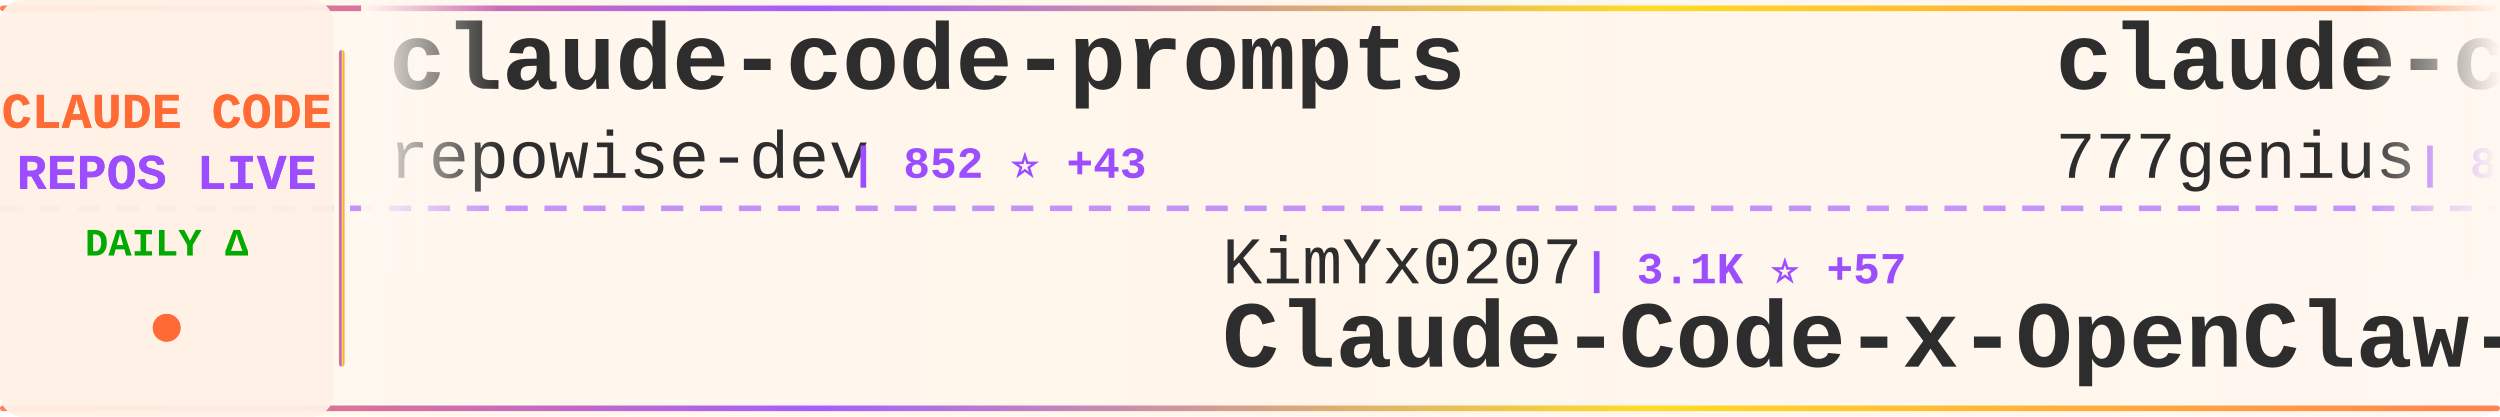
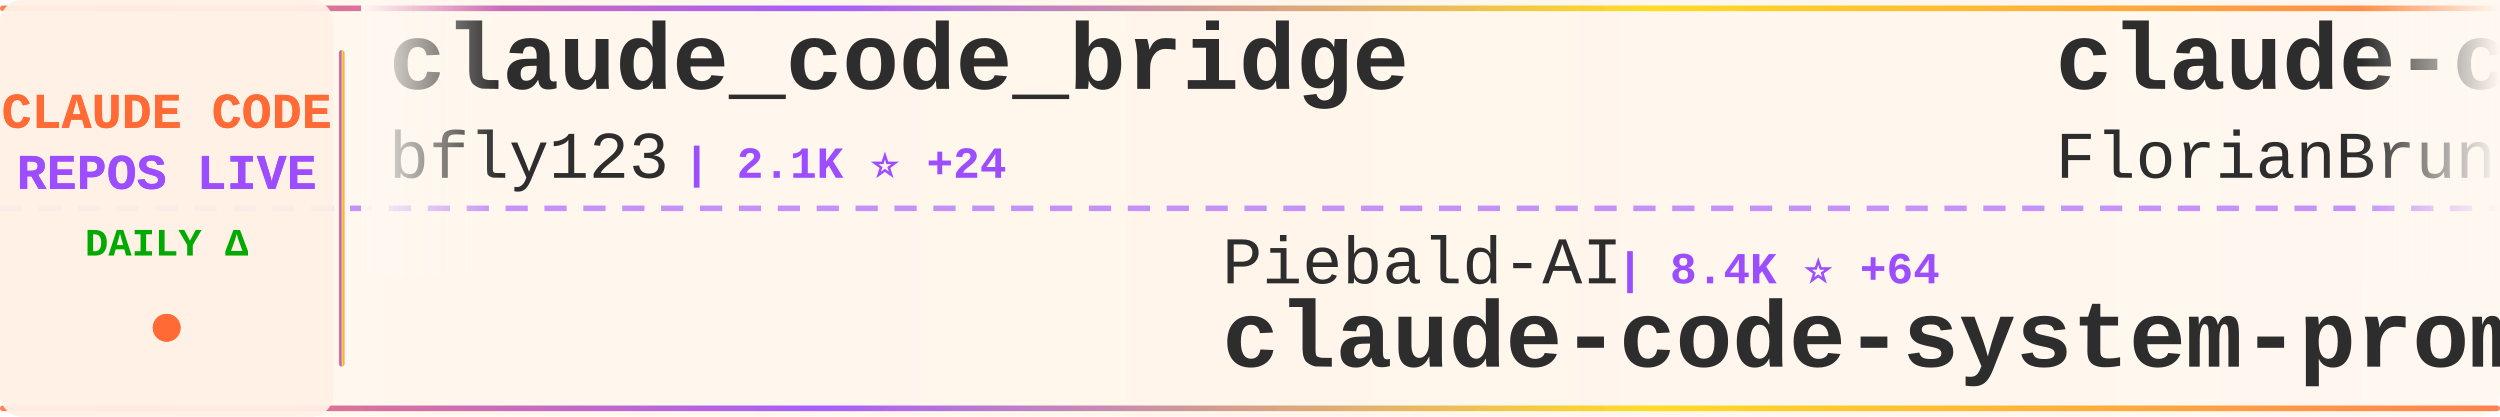
<svg xmlns="http://www.w3.org/2000/svg" width="900" height="150">
  <defs>
    <linearGradient id="tickerBg" x1="0%" y1="0%" x2="100%" y2="0%">
      <stop offset="0%" style="stop-color:#fff8f0;stop-opacity:0.98" />
      <stop offset="50%" style="stop-color:#fff5eb;stop-opacity:1" />
      <stop offset="100%" style="stop-color:#fff8f0;stop-opacity:0.98" />
    </linearGradient>
    <linearGradient id="borderGrad" x1="0%" y1="0%" x2="100%" y2="0%">
      <stop offset="0%" style="stop-color:#FF6B35;stop-opacity:0.85">
        <animate attributeName="stop-opacity" values="0.85;1;0.85" dur="2s" repeatCount="indefinite" />
      </stop>
      <stop offset="33%" style="stop-color:#9C4EFF;stop-opacity:0.9">
        <animate attributeName="stop-opacity" values="0.9;1;0.9" dur="2.2s" repeatCount="indefinite" />
      </stop>
      <stop offset="66%" style="stop-color:#FFD700;stop-opacity:0.85">
        <animate attributeName="stop-opacity" values="0.85;1;0.85" dur="1.8s" repeatCount="indefinite" />
      </stop>
      <stop offset="100%" style="stop-color:#FF6B35;stop-opacity:0.85">
        <animate attributeName="stop-opacity" values="0.85;1;0.85" dur="2s" repeatCount="indefinite" />
      </stop>
    </linearGradient>
    <filter id="textGlow">
      <feGaussianBlur stdDeviation="0.15" result="coloredBlur" />
      <feMerge>
        <feMergeNode in="coloredBlur" />
        <feMergeNode in="SourceGraphic" />
      </feMerge>
    </filter>
    <filter id="metricGlow">
      <feGaussianBlur stdDeviation="0.2" result="coloredBlur" />
      <feMerge>
        <feMergeNode in="coloredBlur" />
        <feMergeNode in="SourceGraphic" />
      </feMerge>
    </filter>
    <linearGradient id="leftFade" x1="0%" y1="0%" x2="100%" y2="0%">
      <stop offset="0%" style="stop-color:#fff8f0;stop-opacity:1" />
      <stop offset="100%" style="stop-color:#fff8f0;stop-opacity:0" />
    </linearGradient>
    <linearGradient id="rightFade" x1="0%" y1="0%" x2="100%" y2="0%">
      <stop offset="0%" style="stop-color:#fff8f0;stop-opacity:0" />
      <stop offset="100%" style="stop-color:#fff8f0;stop-opacity:1" />
    </linearGradient>
  </defs>
  <rect width="900" height="150" fill="url(#tickerBg)" rx="8" />
  <rect x="0" y="2" width="900" height="2" fill="url(#borderGrad)" rx="1" />
  <rect x="0" y="146" width="900" height="2" fill="url(#borderGrad)" rx="1" />
  <line x1="0" y1="75" x2="900" y2="75" stroke="#9C4EFF" stroke-width="2" stroke-dasharray="8 6" opacity="0.6" />
  <rect x="0" y="0" width="120" height="150" fill="#fff0e6" opacity="0.95" rx="8" />
  <text x="60" y="46" font-family="'Courier New', monospace" font-size="18" font-weight="bold" fill="#FF6B35" text-anchor="middle" filter="url(#textGlow)">
    CLAUDE CODE
  </text>
  <text x="60" y="68" font-family="'Courier New', monospace" font-size="18" font-weight="bold" fill="#9C4EFF" text-anchor="middle" filter="url(#textGlow)">
    REPOS LIVE
  </text>
  <text x="60" y="92" font-family="'Courier New', monospace" font-size="14" font-weight="bold" fill="#00aa00" text-anchor="middle">
    DAILY Δ
  </text>
  <circle cx="60" cy="118" r="5" fill="#FF6B35" filter="url(#metricGlow)">
    <animate attributeName="r" values="4;6;4" dur="1.5s" repeatCount="indefinite" />
    <animate attributeName="opacity" values="0.6;1;0.6" dur="1.5s" repeatCount="indefinite" />
  </circle>
  <rect x="122" y="18" width="2" height="114" fill="url(#borderGrad)" rx="1" />
  <clipPath id="tickerClip">
    <rect x="130" y="0" width="770" height="150" />
  </clipPath>
  <g clip-path="url(#tickerClip)">
    <g id="tickerItems">
      <animateTransform attributeName="transform" attributeType="XML" type="translate" from="0 0" to="-3000 0" dur="54s" repeatCount="indefinite" />
      <g transform="translate(0, 0)">
-         <text x="140" y="32" font-family="'Courier New', monospace" font-size="34" font-weight="bold" fill="#2d2d2d">claude-code-prompts</text>
-         <text x="140" y="64" font-family="'Courier New', monospace" font-size="24" font-weight="normal" fill="#2d2d2d" opacity="1.0">repowise-dev</text>
-         <text x="306" y="64" font-family="'Courier New', monospace" font-size="16" font-weight="bold" fill="#9C4EFF"> | 852 ⭐ +43</text>
+         <text x="140" y="32" font-family="'Courier New', monospace" font-size="34" font-weight="bold" fill="#2d2d2d">claude_code_bridge</text>
+         <text x="140" y="64" font-family="'Courier New', monospace" font-size="24" font-weight="normal" fill="#2d2d2d" opacity="1.0">bfly123</text>
+         <text x="246" y="64" font-family="'Courier New', monospace" font-size="16" font-weight="bold" fill="#9C4EFF"> | 2.1K ⭐ +24</text>
      </g>
      <g transform="translate(300, 0)">
-         <text x="140" y="102" font-family="'Courier New', monospace" font-size="24" font-weight="normal" fill="#2d2d2d" opacity="1.0">KimYx0207</text>
-         <text x="270" y="102" font-family="'Courier New', monospace" font-size="16" font-weight="bold" fill="#9C4EFF"> | 3.1K ⭐ +57</text>
-         <text x="140" y="132" font-family="'Courier New', monospace" font-size="34" font-weight="bold" fill="#2d2d2d">Claude-Code-x-OpenClaw-G...</text>
+         <text x="140" y="102" font-family="'Courier New', monospace" font-size="24" font-weight="normal" fill="#2d2d2d" opacity="1.0">Piebald-AI</text>
+         <text x="282" y="102" font-family="'Courier New', monospace" font-size="16" font-weight="bold" fill="#9C4EFF"> | 8.4K ⭐ +64</text>
+         <text x="140" y="132" font-family="'Courier New', monospace" font-size="34" font-weight="bold" fill="#2d2d2d">claude-code-system-promp...</text>
      </g>
      <g transform="translate(600, 0)">
-         <text x="140" y="32" font-family="'Courier New', monospace" font-size="34" font-weight="bold" fill="#2d2d2d">claude-code-source-code</text>
-         <text x="140" y="64" font-family="'Courier New', monospace" font-size="24" font-weight="normal" fill="#2d2d2d" opacity="1.0">777genius</text>
-         <text x="270" y="64" font-family="'Courier New', monospace" font-size="16" font-weight="bold" fill="#9C4EFF"> | 888 ⭐ +6</text>
+         <text x="140" y="32" font-family="'Courier New', monospace" font-size="34" font-weight="bold" fill="#2d2d2d">claude-code-ultimate-gui...</text>
+         <text x="140" y="64" font-family="'Courier New', monospace" font-size="24" font-weight="normal" fill="#2d2d2d" opacity="1.0">FlorianBruniaux</text>
+         <text x="342" y="64" font-family="'Courier New', monospace" font-size="16" font-weight="bold" fill="#9C4EFF"> | 3.1K ⭐ +54</text>
      </g>
      <g transform="translate(900, 0)">
-         <text x="140" y="102" font-family="'Courier New', monospace" font-size="24" font-weight="normal" fill="#2d2d2d" opacity="1.0">ChinaSiro</text>
-         <text x="270" y="102" font-family="'Courier New', monospace" font-size="16" font-weight="bold" fill="#9C4EFF"> | 8.6K ⭐ +76</text>
-         <text x="140" y="132" font-family="'Courier New', monospace" font-size="34" font-weight="bold" fill="#2d2d2d">claude-code-sourcemap</text>
+         <text x="140" y="102" font-family="'Courier New', monospace" font-size="24" font-weight="normal" fill="#2d2d2d" opacity="1.0">sugyan</text>
+         <text x="234" y="102" font-family="'Courier New', monospace" font-size="16" font-weight="bold" fill="#9C4EFF"> | 1.0K ⭐ +3</text>
+         <text x="140" y="132" font-family="'Courier New', monospace" font-size="34" font-weight="bold" fill="#2d2d2d">claude-code-webui</text>
      </g>
      <g transform="translate(1200, 0)">
-         <text x="140" y="32" font-family="'Courier New', monospace" font-size="34" font-weight="bold" fill="#2d2d2d">claude_code_src</text>
-         <text x="140" y="64" font-family="'Courier New', monospace" font-size="24" font-weight="normal" fill="#2d2d2d" opacity="1.0">ponponon</text>
-         <text x="258" y="64" font-family="'Courier New', monospace" font-size="16" font-weight="bold" fill="#9C4EFF"> | 2.1K ⭐ +23</text>
+         <text x="140" y="32" font-family="'Courier New', monospace" font-size="34" font-weight="bold" fill="#2d2d2d">claude-code</text>
+         <text x="140" y="64" font-family="'Courier New', monospace" font-size="24" font-weight="normal" fill="#2d2d2d" opacity="1.0">tanbiralam</text>
+         <text x="282" y="64" font-family="'Courier New', monospace" font-size="16" font-weight="bold" fill="#9C4EFF"> | 1.3K ⭐ +19</text>
      </g>
      <g transform="translate(1500, 0)">
-         <text x="140" y="102" font-family="'Courier New', monospace" font-size="24" font-weight="normal" fill="#2d2d2d" opacity="1.0">Kuberwastaken</text>
-         <text x="318" y="102" font-family="'Courier New', monospace" font-size="16" font-weight="bold" fill="#9C4EFF"> | 8.7K ⭐ +155</text>
-         <text x="140" y="132" font-family="'Courier New', monospace" font-size="34" font-weight="bold" fill="#2d2d2d">claurst</text>
+         <text x="140" y="102" font-family="'Courier New', monospace" font-size="24" font-weight="normal" fill="#2d2d2d" opacity="1.0">https-deeplearning-ai</text>
+         <text x="414" y="102" font-family="'Courier New', monospace" font-size="16" font-weight="bold" fill="#9C4EFF"> | 479 ⭐</text>
+         <text x="140" y="132" font-family="'Courier New', monospace" font-size="34" font-weight="bold" fill="#2d2d2d">sc-claude-code-files</text>
      </g>
      <g transform="translate(1800, 0)">
-         <text x="140" y="32" font-family="'Courier New', monospace" font-size="34" font-weight="bold" fill="#2d2d2d">claude-code</text>
-         <text x="140" y="64" font-family="'Courier New', monospace" font-size="24" font-weight="normal" fill="#2d2d2d" opacity="1.0">isboyjc</text>
-         <text x="246" y="64" font-family="'Courier New', monospace" font-size="16" font-weight="bold" fill="#9C4EFF"> | 132 ⭐ +4</text>
+         <text x="140" y="32" font-family="'Courier New', monospace" font-size="34" font-weight="bold" fill="#2d2d2d">ClaudeCodeAgents</text>
+         <text x="140" y="64" font-family="'Courier New', monospace" font-size="24" font-weight="normal" fill="#2d2d2d" opacity="1.0">darcyegb</text>
+         <text x="258" y="64" font-family="'Courier New', monospace" font-size="16" font-weight="bold" fill="#9C4EFF"> | 647 ⭐ +2</text>
      </g>
      <g transform="translate(2100, 0)">
-         <text x="140" y="102" font-family="'Courier New', monospace" font-size="24" font-weight="normal" fill="#2d2d2d" opacity="1.0">luyao618</text>
-         <text x="258" y="102" font-family="'Courier New', monospace" font-size="16" font-weight="bold" fill="#9C4EFF"> | 1.0K ⭐ +55</text>
-         <text x="140" y="132" font-family="'Courier New', monospace" font-size="34" font-weight="bold" fill="#2d2d2d">Claude-Code-Source-Study</text>
+         <text x="140" y="102" font-family="'Courier New', monospace" font-size="24" font-weight="normal" fill="#2d2d2d" opacity="1.0">huangserva</text>
+         <text x="282" y="102" font-family="'Courier New', monospace" font-size="16" font-weight="bold" fill="#9C4EFF"> | 532 ⭐ +8</text>
+         <text x="140" y="132" font-family="'Courier New', monospace" font-size="34" font-weight="bold" fill="#2d2d2d">claude-code-cli</text>
      </g>
      <g transform="translate(2400, 0)">
-         <text x="140" y="32" font-family="'Courier New', monospace" font-size="34" font-weight="bold" fill="#2d2d2d">claude-code-source</text>
-         <text x="140" y="64" font-family="'Courier New', monospace" font-size="24" font-weight="normal" fill="#2d2d2d" opacity="1.0">JrCx7scC</text>
-         <text x="258" y="64" font-family="'Courier New', monospace" font-size="16" font-weight="bold" fill="#9C4EFF"> | 292 ⭐ +17</text>
+         <text x="140" y="32" font-family="'Courier New', monospace" font-size="34" font-weight="bold" fill="#2d2d2d">Auto-claude-code-researc...</text>
+         <text x="140" y="64" font-family="'Courier New', monospace" font-size="24" font-weight="normal" fill="#2d2d2d" opacity="1.0">wanshuiyin</text>
+         <text x="282" y="64" font-family="'Courier New', monospace" font-size="16" font-weight="bold" fill="#9C4EFF"> | 5.8K ⭐ +106</text>
      </g>
      <g transform="translate(2700, 0)">
-         <text x="140" y="102" font-family="'Courier New', monospace" font-size="24" font-weight="normal" fill="#2d2d2d" opacity="1.0">shanraisshan</text>
-         <text x="306" y="102" font-family="'Courier New', monospace" font-size="16" font-weight="bold" fill="#9C4EFF"> | 32.8K ⭐ +396</text>
-         <text x="140" y="132" font-family="'Courier New', monospace" font-size="34" font-weight="bold" fill="#2d2d2d">claude-code-best-practic...</text>
+         <text x="140" y="102" font-family="'Courier New', monospace" font-size="24" font-weight="normal" fill="#2d2d2d" opacity="1.0">777genius</text>
+         <text x="270" y="102" font-family="'Courier New', monospace" font-size="16" font-weight="bold" fill="#9C4EFF"> | 889 ⭐ +4</text>
+         <text x="140" y="132" font-family="'Courier New', monospace" font-size="34" font-weight="bold" fill="#2d2d2d">claude-code-source-code</text>
      </g>
      <g transform="translate(3000, 0)">
-         <text x="140" y="32" font-family="'Courier New', monospace" font-size="34" font-weight="bold" fill="#2d2d2d">claude-code-prompts</text>
-         <text x="140" y="64" font-family="'Courier New', monospace" font-size="24" font-weight="normal" fill="#2d2d2d" opacity="1.0">repowise-dev</text>
-         <text x="306" y="64" font-family="'Courier New', monospace" font-size="16" font-weight="bold" fill="#9C4EFF"> | 852 ⭐ +43</text>
+         <text x="140" y="32" font-family="'Courier New', monospace" font-size="34" font-weight="bold" fill="#2d2d2d">claude_code_bridge</text>
+         <text x="140" y="64" font-family="'Courier New', monospace" font-size="24" font-weight="normal" fill="#2d2d2d" opacity="1.0">bfly123</text>
+         <text x="246" y="64" font-family="'Courier New', monospace" font-size="16" font-weight="bold" fill="#9C4EFF"> | 2.1K ⭐ +24</text>
      </g>
      <g transform="translate(3300, 0)">
-         <text x="140" y="102" font-family="'Courier New', monospace" font-size="24" font-weight="normal" fill="#2d2d2d" opacity="1.0">KimYx0207</text>
-         <text x="270" y="102" font-family="'Courier New', monospace" font-size="16" font-weight="bold" fill="#9C4EFF"> | 3.1K ⭐ +57</text>
-         <text x="140" y="132" font-family="'Courier New', monospace" font-size="34" font-weight="bold" fill="#2d2d2d">Claude-Code-x-OpenClaw-G...</text>
+         <text x="140" y="102" font-family="'Courier New', monospace" font-size="24" font-weight="normal" fill="#2d2d2d" opacity="1.0">Piebald-AI</text>
+         <text x="282" y="102" font-family="'Courier New', monospace" font-size="16" font-weight="bold" fill="#9C4EFF"> | 8.4K ⭐ +64</text>
+         <text x="140" y="132" font-family="'Courier New', monospace" font-size="34" font-weight="bold" fill="#2d2d2d">claude-code-system-promp...</text>
      </g>
      <g transform="translate(3600, 0)">
-         <text x="140" y="32" font-family="'Courier New', monospace" font-size="34" font-weight="bold" fill="#2d2d2d">claude-code-source-code</text>
-         <text x="140" y="64" font-family="'Courier New', monospace" font-size="24" font-weight="normal" fill="#2d2d2d" opacity="1.0">777genius</text>
-         <text x="270" y="64" font-family="'Courier New', monospace" font-size="16" font-weight="bold" fill="#9C4EFF"> | 888 ⭐ +6</text>
+         <text x="140" y="32" font-family="'Courier New', monospace" font-size="34" font-weight="bold" fill="#2d2d2d">claude-code-ultimate-gui...</text>
+         <text x="140" y="64" font-family="'Courier New', monospace" font-size="24" font-weight="normal" fill="#2d2d2d" opacity="1.0">FlorianBruniaux</text>
+         <text x="342" y="64" font-family="'Courier New', monospace" font-size="16" font-weight="bold" fill="#9C4EFF"> | 3.1K ⭐ +54</text>
      </g>
      <g transform="translate(3900, 0)">
-         <text x="140" y="102" font-family="'Courier New', monospace" font-size="24" font-weight="normal" fill="#2d2d2d" opacity="1.0">ChinaSiro</text>
-         <text x="270" y="102" font-family="'Courier New', monospace" font-size="16" font-weight="bold" fill="#9C4EFF"> | 8.6K ⭐ +76</text>
-         <text x="140" y="132" font-family="'Courier New', monospace" font-size="34" font-weight="bold" fill="#2d2d2d">claude-code-sourcemap</text>
+         <text x="140" y="102" font-family="'Courier New', monospace" font-size="24" font-weight="normal" fill="#2d2d2d" opacity="1.0">sugyan</text>
+         <text x="234" y="102" font-family="'Courier New', monospace" font-size="16" font-weight="bold" fill="#9C4EFF"> | 1.0K ⭐ +3</text>
+         <text x="140" y="132" font-family="'Courier New', monospace" font-size="34" font-weight="bold" fill="#2d2d2d">claude-code-webui</text>
      </g>
    </g>
  </g>
  <rect x="130" y="0" width="50" height="100" fill="url(#leftFade)" />
  <rect x="850" y="0" width="50" height="100" fill="url(#rightFade)" />
</svg>
